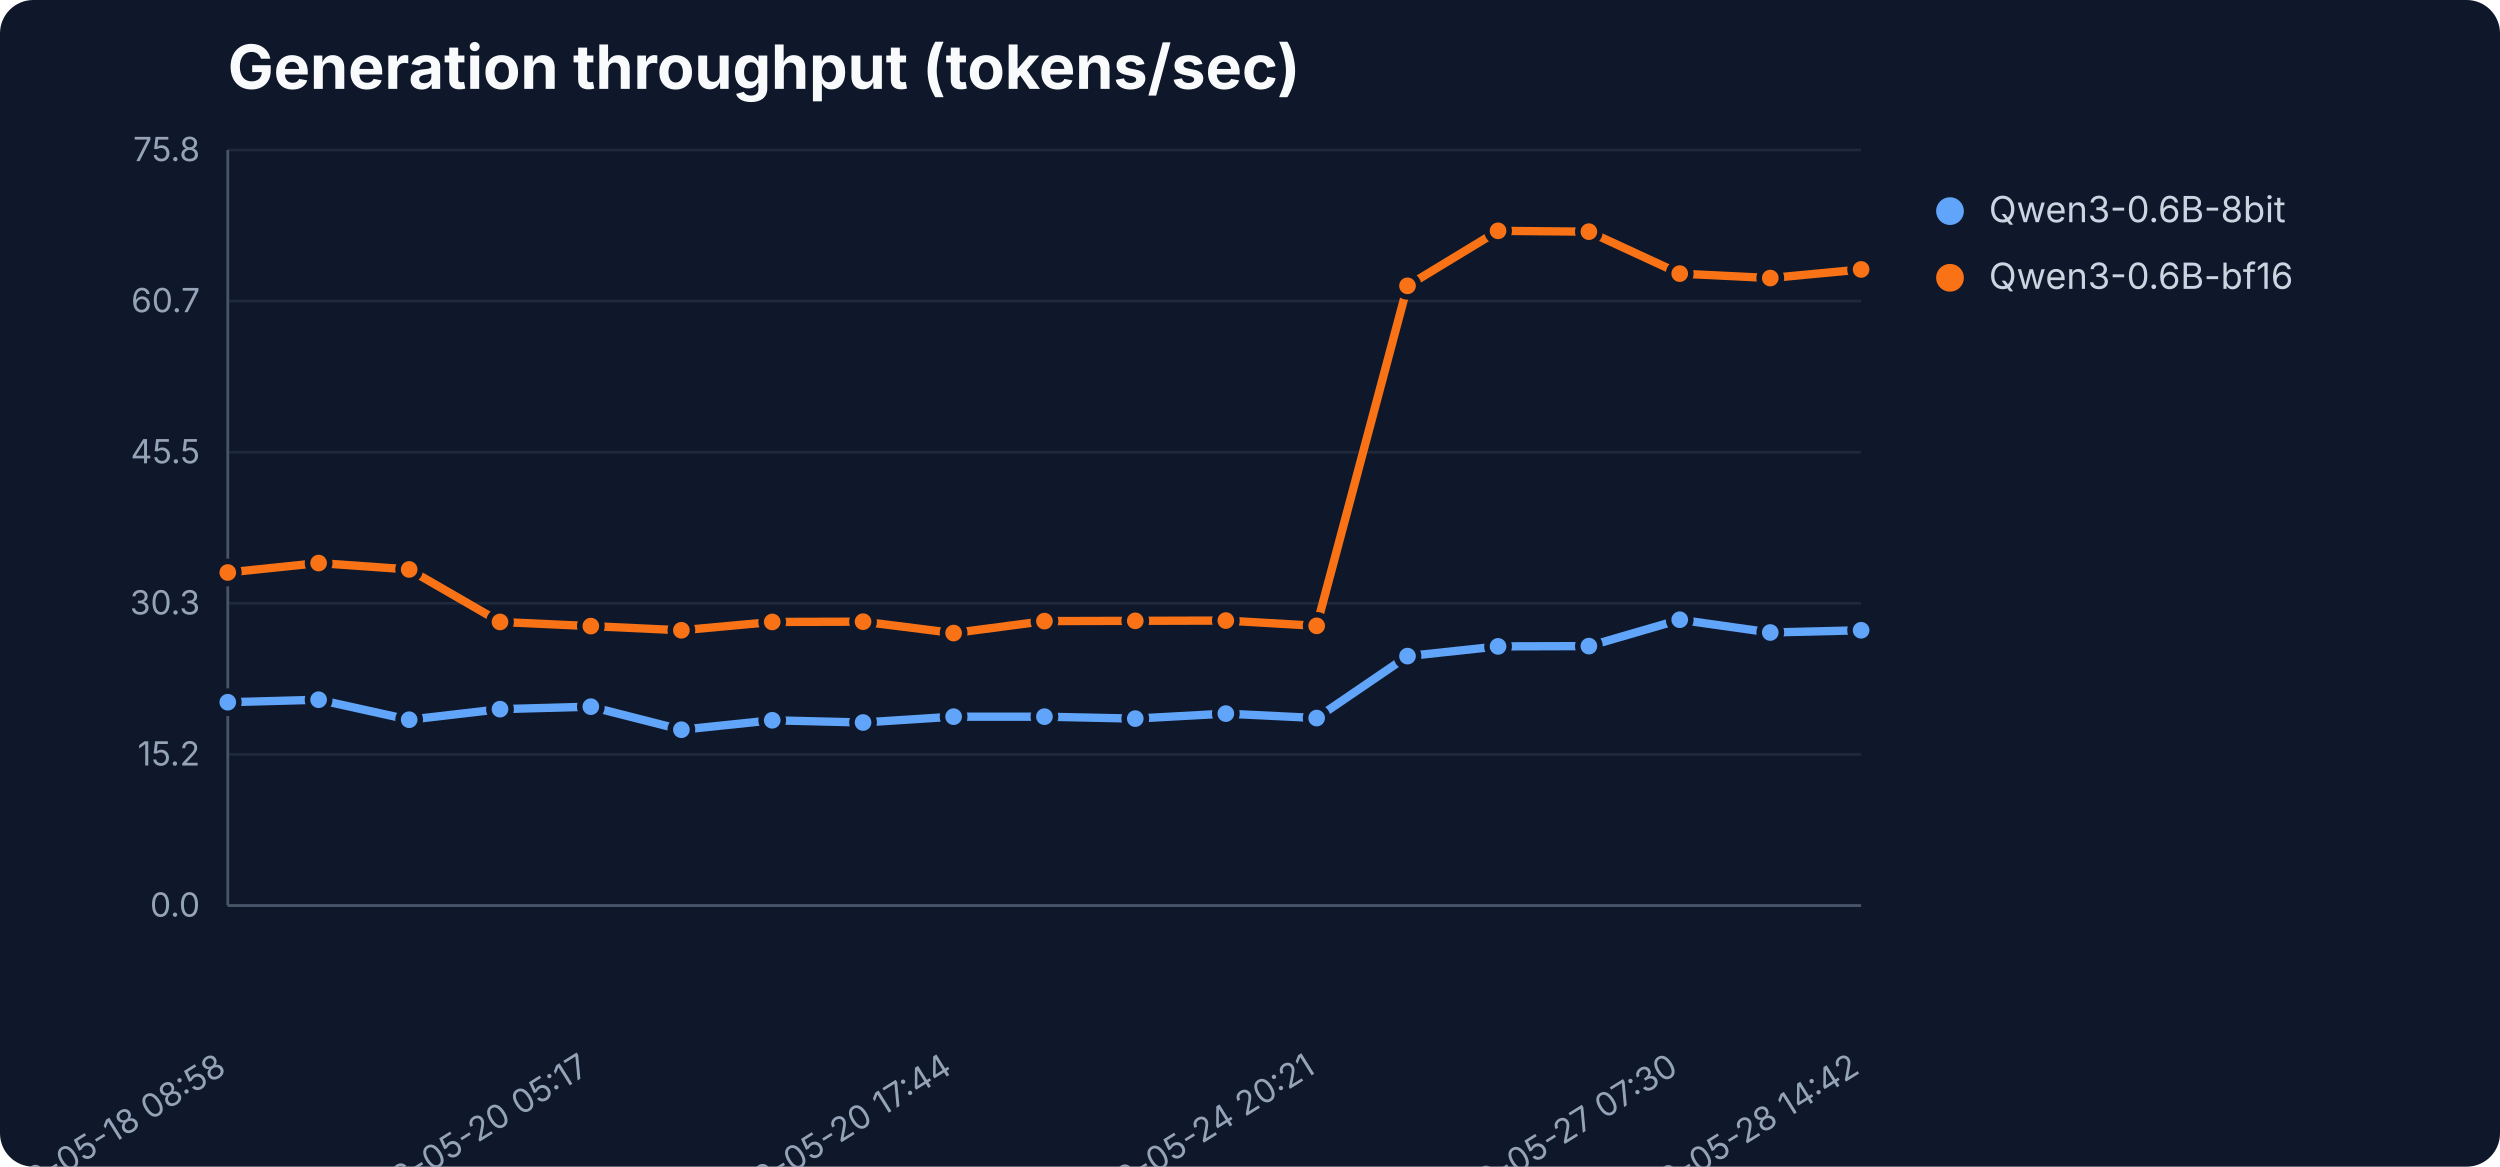
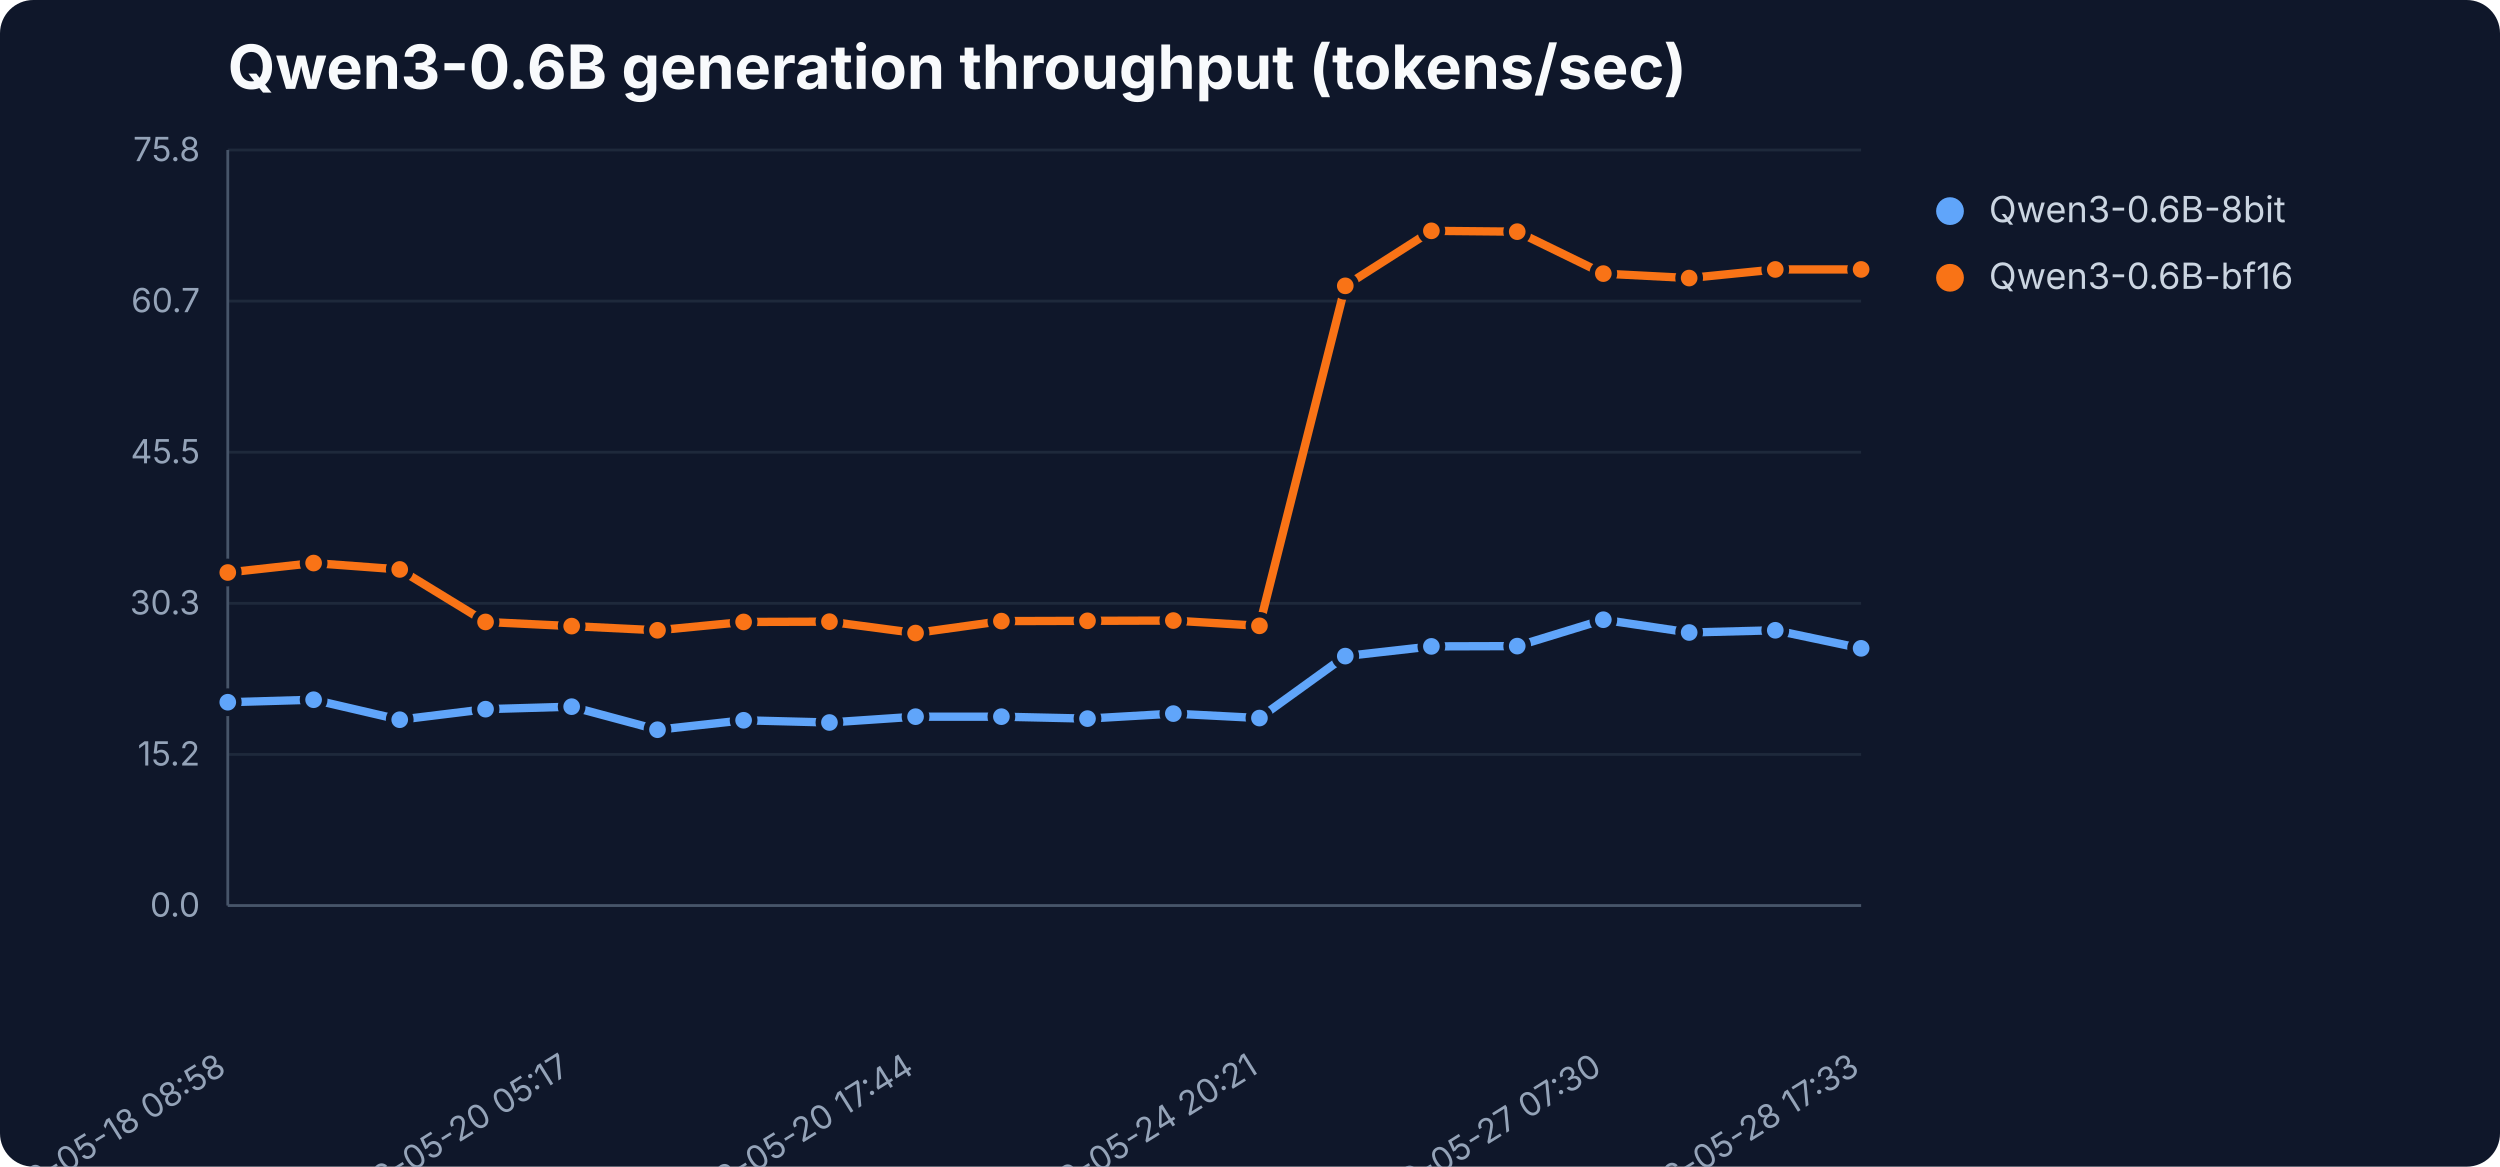
- <svg xmlns="http://www.w3.org/2000/svg" width="900" height="420" viewBox="0 0 900 420" role="img" aria-label="Generation throughput (tokens/sec)">
+ <svg xmlns="http://www.w3.org/2000/svg" width="900" height="420" viewBox="0 0 900 420" role="img" aria-label="Qwen3-0.6B generation throughput (tokens/sec)">
  <rect width="900" height="420" fill="#0f172a" rx="12" />
-   <text x="82" y="32" font-family="Inter,Segoe UI,sans-serif" font-size="22" font-weight="700" fill="#f8fafc">Generation throughput (tokens/sec)</text>
+   <text x="82" y="32" font-family="Inter,Segoe UI,sans-serif" font-size="22" font-weight="700" fill="#f8fafc">Qwen3-0.6B generation throughput (tokens/sec)</text>
  <line x1="82" y1="326.0" x2="670" y2="326.0" stroke="#1e293b" stroke-width="1" />
  <text x="72" y="330.0" text-anchor="end" font-family="Inter,Segoe UI,sans-serif" font-size="12" fill="#94a3b8">0.0</text>
  <line x1="82" y1="271.6" x2="670" y2="271.6" stroke="#1e293b" stroke-width="1" />
  <text x="72" y="275.6" text-anchor="end" font-family="Inter,Segoe UI,sans-serif" font-size="12" fill="#94a3b8">15.2</text>
  <line x1="82" y1="217.2" x2="670" y2="217.2" stroke="#1e293b" stroke-width="1" />
  <text x="72" y="221.2" text-anchor="end" font-family="Inter,Segoe UI,sans-serif" font-size="12" fill="#94a3b8">30.3</text>
  <line x1="82" y1="162.8" x2="670" y2="162.8" stroke="#1e293b" stroke-width="1" />
  <text x="72" y="166.8" text-anchor="end" font-family="Inter,Segoe UI,sans-serif" font-size="12" fill="#94a3b8">45.5</text>
  <line x1="82" y1="108.4" x2="670" y2="108.4" stroke="#1e293b" stroke-width="1" />
  <text x="72" y="112.4" text-anchor="end" font-family="Inter,Segoe UI,sans-serif" font-size="12" fill="#94a3b8">60.7</text>
  <line x1="82" y1="54.0" x2="670" y2="54.0" stroke="#1e293b" stroke-width="1" />
  <text x="72" y="58.0" text-anchor="end" font-family="Inter,Segoe UI,sans-serif" font-size="12" fill="#94a3b8">75.8</text>
  <line x1="82" y1="54" x2="82" y2="326" stroke="#475569" />
  <line x1="82" y1="326" x2="670" y2="326" stroke="#475569" />
  <text x="82.0" y="386" text-anchor="end" transform="rotate(-32 82.0 386)" font-family="Inter,Segoe UI,sans-serif" font-size="12" fill="#94a3b8">2026-05-18 08:58</text>
-   <text x="212.7" y="386" text-anchor="end" transform="rotate(-32 212.7 386)" font-family="Inter,Segoe UI,sans-serif" font-size="12" fill="#94a3b8">2026-05-20 05:17</text>
-   <text x="343.3" y="386" text-anchor="end" transform="rotate(-32 343.3 386)" font-family="Inter,Segoe UI,sans-serif" font-size="12" fill="#94a3b8">2026-05-20 17:44</text>
-   <text x="474.0" y="386" text-anchor="end" transform="rotate(-32 474.0 386)" font-family="Inter,Segoe UI,sans-serif" font-size="12" fill="#94a3b8">2026-05-24 20:21</text>
-   <text x="604.7" y="386" text-anchor="end" transform="rotate(-32 604.7 386)" font-family="Inter,Segoe UI,sans-serif" font-size="12" fill="#94a3b8">2026-05-27 07:30</text>
-   <text x="670.0" y="386" text-anchor="end" transform="rotate(-32 670.0 386)" font-family="Inter,Segoe UI,sans-serif" font-size="12" fill="#94a3b8">2026-05-28 14:42</text>
-   <polyline points="82.0,252.8 114.7,251.9 147.3,259.1 180.0,255.3 212.7,254.4 245.3,262.7 278.0,259.3 310.7,260.1 343.3,258.0 376.0,258.0 408.7,258.7 441.3,256.9 474.0,258.5 506.7,236.2 539.3,232.7 572.0,232.6 604.7,223.1 637.3,227.7 670.0,226.9" fill="none" stroke="#60a5fa" stroke-width="3" stroke-linejoin="round" stroke-linecap="round" />
+   <text x="205.8" y="386" text-anchor="end" transform="rotate(-32 205.8 386)" font-family="Inter,Segoe UI,sans-serif" font-size="12" fill="#94a3b8">2026-05-20 05:17</text>
+   <text x="329.6" y="386" text-anchor="end" transform="rotate(-32 329.6 386)" font-family="Inter,Segoe UI,sans-serif" font-size="12" fill="#94a3b8">2026-05-20 17:44</text>
+   <text x="453.4" y="386" text-anchor="end" transform="rotate(-32 453.4 386)" font-family="Inter,Segoe UI,sans-serif" font-size="12" fill="#94a3b8">2026-05-24 20:21</text>
+   <text x="577.2" y="386" text-anchor="end" transform="rotate(-32 577.2 386)" font-family="Inter,Segoe UI,sans-serif" font-size="12" fill="#94a3b8">2026-05-27 07:30</text>
+   <text x="670.0" y="386" text-anchor="end" transform="rotate(-32 670.0 386)" font-family="Inter,Segoe UI,sans-serif" font-size="12" fill="#94a3b8">2026-05-28 17:33</text>
+   <polyline points="82.0,252.8 112.9,251.9 143.9,259.1 174.8,255.3 205.8,254.4 236.7,262.7 267.7,259.3 298.6,260.1 329.6,258.0 360.5,258.0 391.5,258.7 422.4,256.9 453.4,258.5 484.3,236.2 515.3,232.7 546.2,232.6 577.2,223.1 608.1,227.7 639.1,226.9 670.0,233.4" fill="none" stroke="#60a5fa" stroke-width="3" stroke-linejoin="round" stroke-linecap="round" />
  <circle cx="82.0" cy="252.8" r="4" fill="#60a5fa" stroke="#0f172a" stroke-width="2" />
-   <circle cx="114.7" cy="251.9" r="4" fill="#60a5fa" stroke="#0f172a" stroke-width="2" />
-   <circle cx="147.3" cy="259.1" r="4" fill="#60a5fa" stroke="#0f172a" stroke-width="2" />
-   <circle cx="180.0" cy="255.3" r="4" fill="#60a5fa" stroke="#0f172a" stroke-width="2" />
-   <circle cx="212.7" cy="254.4" r="4" fill="#60a5fa" stroke="#0f172a" stroke-width="2" />
-   <circle cx="245.3" cy="262.7" r="4" fill="#60a5fa" stroke="#0f172a" stroke-width="2" />
-   <circle cx="278.0" cy="259.3" r="4" fill="#60a5fa" stroke="#0f172a" stroke-width="2" />
-   <circle cx="310.7" cy="260.1" r="4" fill="#60a5fa" stroke="#0f172a" stroke-width="2" />
-   <circle cx="343.3" cy="258.0" r="4" fill="#60a5fa" stroke="#0f172a" stroke-width="2" />
-   <circle cx="376.0" cy="258.0" r="4" fill="#60a5fa" stroke="#0f172a" stroke-width="2" />
-   <circle cx="408.7" cy="258.7" r="4" fill="#60a5fa" stroke="#0f172a" stroke-width="2" />
-   <circle cx="441.3" cy="256.9" r="4" fill="#60a5fa" stroke="#0f172a" stroke-width="2" />
-   <circle cx="474.0" cy="258.5" r="4" fill="#60a5fa" stroke="#0f172a" stroke-width="2" />
-   <circle cx="506.7" cy="236.2" r="4" fill="#60a5fa" stroke="#0f172a" stroke-width="2" />
-   <circle cx="539.3" cy="232.7" r="4" fill="#60a5fa" stroke="#0f172a" stroke-width="2" />
-   <circle cx="572.0" cy="232.6" r="4" fill="#60a5fa" stroke="#0f172a" stroke-width="2" />
-   <circle cx="604.7" cy="223.1" r="4" fill="#60a5fa" stroke="#0f172a" stroke-width="2" />
-   <circle cx="637.3" cy="227.7" r="4" fill="#60a5fa" stroke="#0f172a" stroke-width="2" />
-   <circle cx="670.0" cy="226.9" r="4" fill="#60a5fa" stroke="#0f172a" stroke-width="2" />
+   <circle cx="112.9" cy="251.9" r="4" fill="#60a5fa" stroke="#0f172a" stroke-width="2" />
+   <circle cx="143.9" cy="259.1" r="4" fill="#60a5fa" stroke="#0f172a" stroke-width="2" />
+   <circle cx="174.8" cy="255.3" r="4" fill="#60a5fa" stroke="#0f172a" stroke-width="2" />
+   <circle cx="205.8" cy="254.4" r="4" fill="#60a5fa" stroke="#0f172a" stroke-width="2" />
+   <circle cx="236.7" cy="262.7" r="4" fill="#60a5fa" stroke="#0f172a" stroke-width="2" />
+   <circle cx="267.7" cy="259.3" r="4" fill="#60a5fa" stroke="#0f172a" stroke-width="2" />
+   <circle cx="298.6" cy="260.1" r="4" fill="#60a5fa" stroke="#0f172a" stroke-width="2" />
+   <circle cx="329.6" cy="258.0" r="4" fill="#60a5fa" stroke="#0f172a" stroke-width="2" />
+   <circle cx="360.5" cy="258.0" r="4" fill="#60a5fa" stroke="#0f172a" stroke-width="2" />
+   <circle cx="391.5" cy="258.7" r="4" fill="#60a5fa" stroke="#0f172a" stroke-width="2" />
+   <circle cx="422.4" cy="256.9" r="4" fill="#60a5fa" stroke="#0f172a" stroke-width="2" />
+   <circle cx="453.4" cy="258.5" r="4" fill="#60a5fa" stroke="#0f172a" stroke-width="2" />
+   <circle cx="484.3" cy="236.2" r="4" fill="#60a5fa" stroke="#0f172a" stroke-width="2" />
+   <circle cx="515.3" cy="232.7" r="4" fill="#60a5fa" stroke="#0f172a" stroke-width="2" />
+   <circle cx="546.2" cy="232.6" r="4" fill="#60a5fa" stroke="#0f172a" stroke-width="2" />
+   <circle cx="577.2" cy="223.1" r="4" fill="#60a5fa" stroke="#0f172a" stroke-width="2" />
+   <circle cx="608.1" cy="227.7" r="4" fill="#60a5fa" stroke="#0f172a" stroke-width="2" />
+   <circle cx="639.1" cy="226.9" r="4" fill="#60a5fa" stroke="#0f172a" stroke-width="2" />
+   <circle cx="670.0" cy="233.4" r="4" fill="#60a5fa" stroke="#0f172a" stroke-width="2" />
  <circle cx="702" cy="76" r="5" fill="#60a5fa" />
  <text x="716" y="80" font-family="Inter,Segoe UI,sans-serif" font-size="13" fill="#cbd5e1">Qwen3-0.6B-8bit</text>
-   <polyline points="82.0,206.1 114.7,202.7 147.3,205.0 180.0,223.9 212.7,225.4 245.3,226.9 278.0,223.9 310.7,223.8 343.3,227.9 376.0,223.6 408.7,223.5 441.3,223.4 474.0,225.3 506.7,102.9 539.3,83.1 572.0,83.4 604.7,98.5 637.3,100.1 670.0,97.0" fill="none" stroke="#f97316" stroke-width="3" stroke-linejoin="round" stroke-linecap="round" />
+   <polyline points="82.0,206.1 112.9,202.7 143.9,205.0 174.8,223.9 205.8,225.4 236.7,226.9 267.7,223.9 298.6,223.8 329.6,227.9 360.5,223.6 391.5,223.5 422.4,223.4 453.4,225.3 484.3,102.9 515.3,83.1 546.2,83.4 577.2,98.5 608.1,100.1 639.1,97.0 670.0,97.0" fill="none" stroke="#f97316" stroke-width="3" stroke-linejoin="round" stroke-linecap="round" />
  <circle cx="82.0" cy="206.1" r="4" fill="#f97316" stroke="#0f172a" stroke-width="2" />
-   <circle cx="114.7" cy="202.7" r="4" fill="#f97316" stroke="#0f172a" stroke-width="2" />
-   <circle cx="147.3" cy="205.0" r="4" fill="#f97316" stroke="#0f172a" stroke-width="2" />
-   <circle cx="180.0" cy="223.9" r="4" fill="#f97316" stroke="#0f172a" stroke-width="2" />
-   <circle cx="212.7" cy="225.4" r="4" fill="#f97316" stroke="#0f172a" stroke-width="2" />
-   <circle cx="245.3" cy="226.9" r="4" fill="#f97316" stroke="#0f172a" stroke-width="2" />
-   <circle cx="278.0" cy="223.9" r="4" fill="#f97316" stroke="#0f172a" stroke-width="2" />
-   <circle cx="310.7" cy="223.8" r="4" fill="#f97316" stroke="#0f172a" stroke-width="2" />
-   <circle cx="343.3" cy="227.9" r="4" fill="#f97316" stroke="#0f172a" stroke-width="2" />
-   <circle cx="376.0" cy="223.6" r="4" fill="#f97316" stroke="#0f172a" stroke-width="2" />
-   <circle cx="408.7" cy="223.5" r="4" fill="#f97316" stroke="#0f172a" stroke-width="2" />
-   <circle cx="441.3" cy="223.4" r="4" fill="#f97316" stroke="#0f172a" stroke-width="2" />
-   <circle cx="474.0" cy="225.3" r="4" fill="#f97316" stroke="#0f172a" stroke-width="2" />
-   <circle cx="506.7" cy="102.9" r="4" fill="#f97316" stroke="#0f172a" stroke-width="2" />
-   <circle cx="539.3" cy="83.1" r="4" fill="#f97316" stroke="#0f172a" stroke-width="2" />
-   <circle cx="572.0" cy="83.4" r="4" fill="#f97316" stroke="#0f172a" stroke-width="2" />
-   <circle cx="604.7" cy="98.5" r="4" fill="#f97316" stroke="#0f172a" stroke-width="2" />
-   <circle cx="637.3" cy="100.1" r="4" fill="#f97316" stroke="#0f172a" stroke-width="2" />
+   <circle cx="112.9" cy="202.7" r="4" fill="#f97316" stroke="#0f172a" stroke-width="2" />
+   <circle cx="143.9" cy="205.0" r="4" fill="#f97316" stroke="#0f172a" stroke-width="2" />
+   <circle cx="174.8" cy="223.9" r="4" fill="#f97316" stroke="#0f172a" stroke-width="2" />
+   <circle cx="205.8" cy="225.4" r="4" fill="#f97316" stroke="#0f172a" stroke-width="2" />
+   <circle cx="236.7" cy="226.9" r="4" fill="#f97316" stroke="#0f172a" stroke-width="2" />
+   <circle cx="267.7" cy="223.9" r="4" fill="#f97316" stroke="#0f172a" stroke-width="2" />
+   <circle cx="298.6" cy="223.8" r="4" fill="#f97316" stroke="#0f172a" stroke-width="2" />
+   <circle cx="329.6" cy="227.9" r="4" fill="#f97316" stroke="#0f172a" stroke-width="2" />
+   <circle cx="360.5" cy="223.6" r="4" fill="#f97316" stroke="#0f172a" stroke-width="2" />
+   <circle cx="391.5" cy="223.5" r="4" fill="#f97316" stroke="#0f172a" stroke-width="2" />
+   <circle cx="422.4" cy="223.4" r="4" fill="#f97316" stroke="#0f172a" stroke-width="2" />
+   <circle cx="453.4" cy="225.3" r="4" fill="#f97316" stroke="#0f172a" stroke-width="2" />
+   <circle cx="484.3" cy="102.9" r="4" fill="#f97316" stroke="#0f172a" stroke-width="2" />
+   <circle cx="515.3" cy="83.1" r="4" fill="#f97316" stroke="#0f172a" stroke-width="2" />
+   <circle cx="546.2" cy="83.4" r="4" fill="#f97316" stroke="#0f172a" stroke-width="2" />
+   <circle cx="577.2" cy="98.5" r="4" fill="#f97316" stroke="#0f172a" stroke-width="2" />
+   <circle cx="608.1" cy="100.1" r="4" fill="#f97316" stroke="#0f172a" stroke-width="2" />
+   <circle cx="639.1" cy="97.0" r="4" fill="#f97316" stroke="#0f172a" stroke-width="2" />
  <circle cx="670.0" cy="97.0" r="4" fill="#f97316" stroke="#0f172a" stroke-width="2" />
  <circle cx="702" cy="100" r="5" fill="#f97316" />
  <text x="716" y="104" font-family="Inter,Segoe UI,sans-serif" font-size="13" fill="#cbd5e1">Qwen3-0.6B-bf16</text>
</svg>
